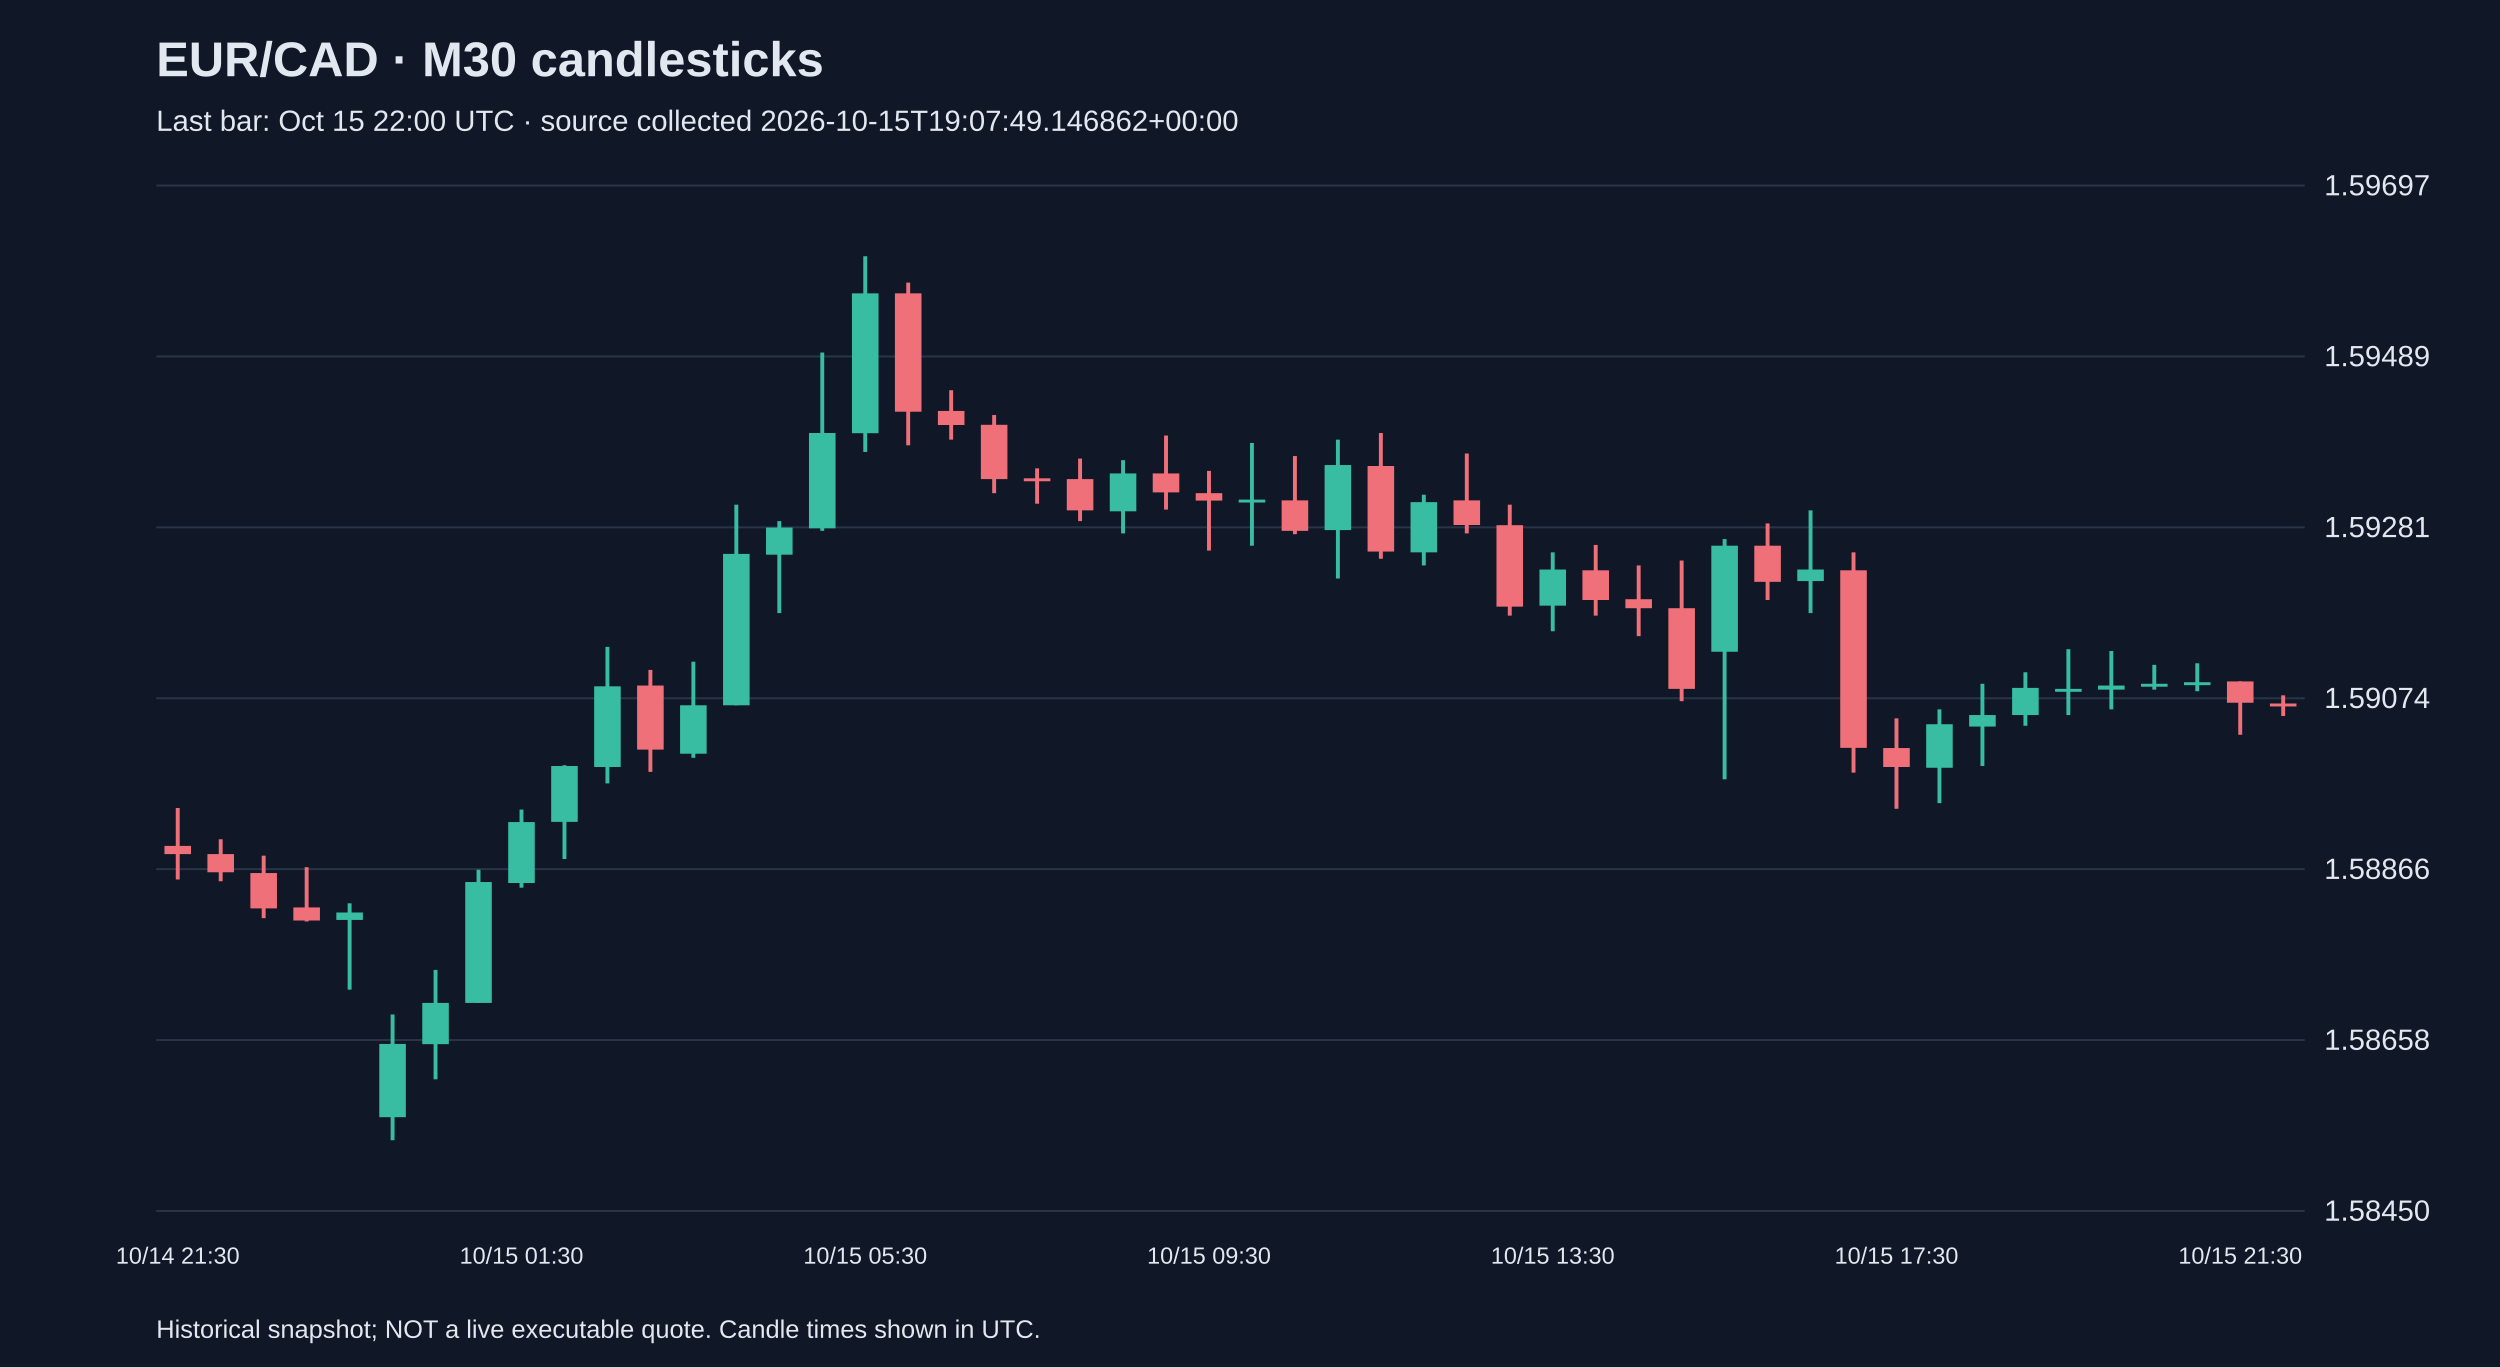
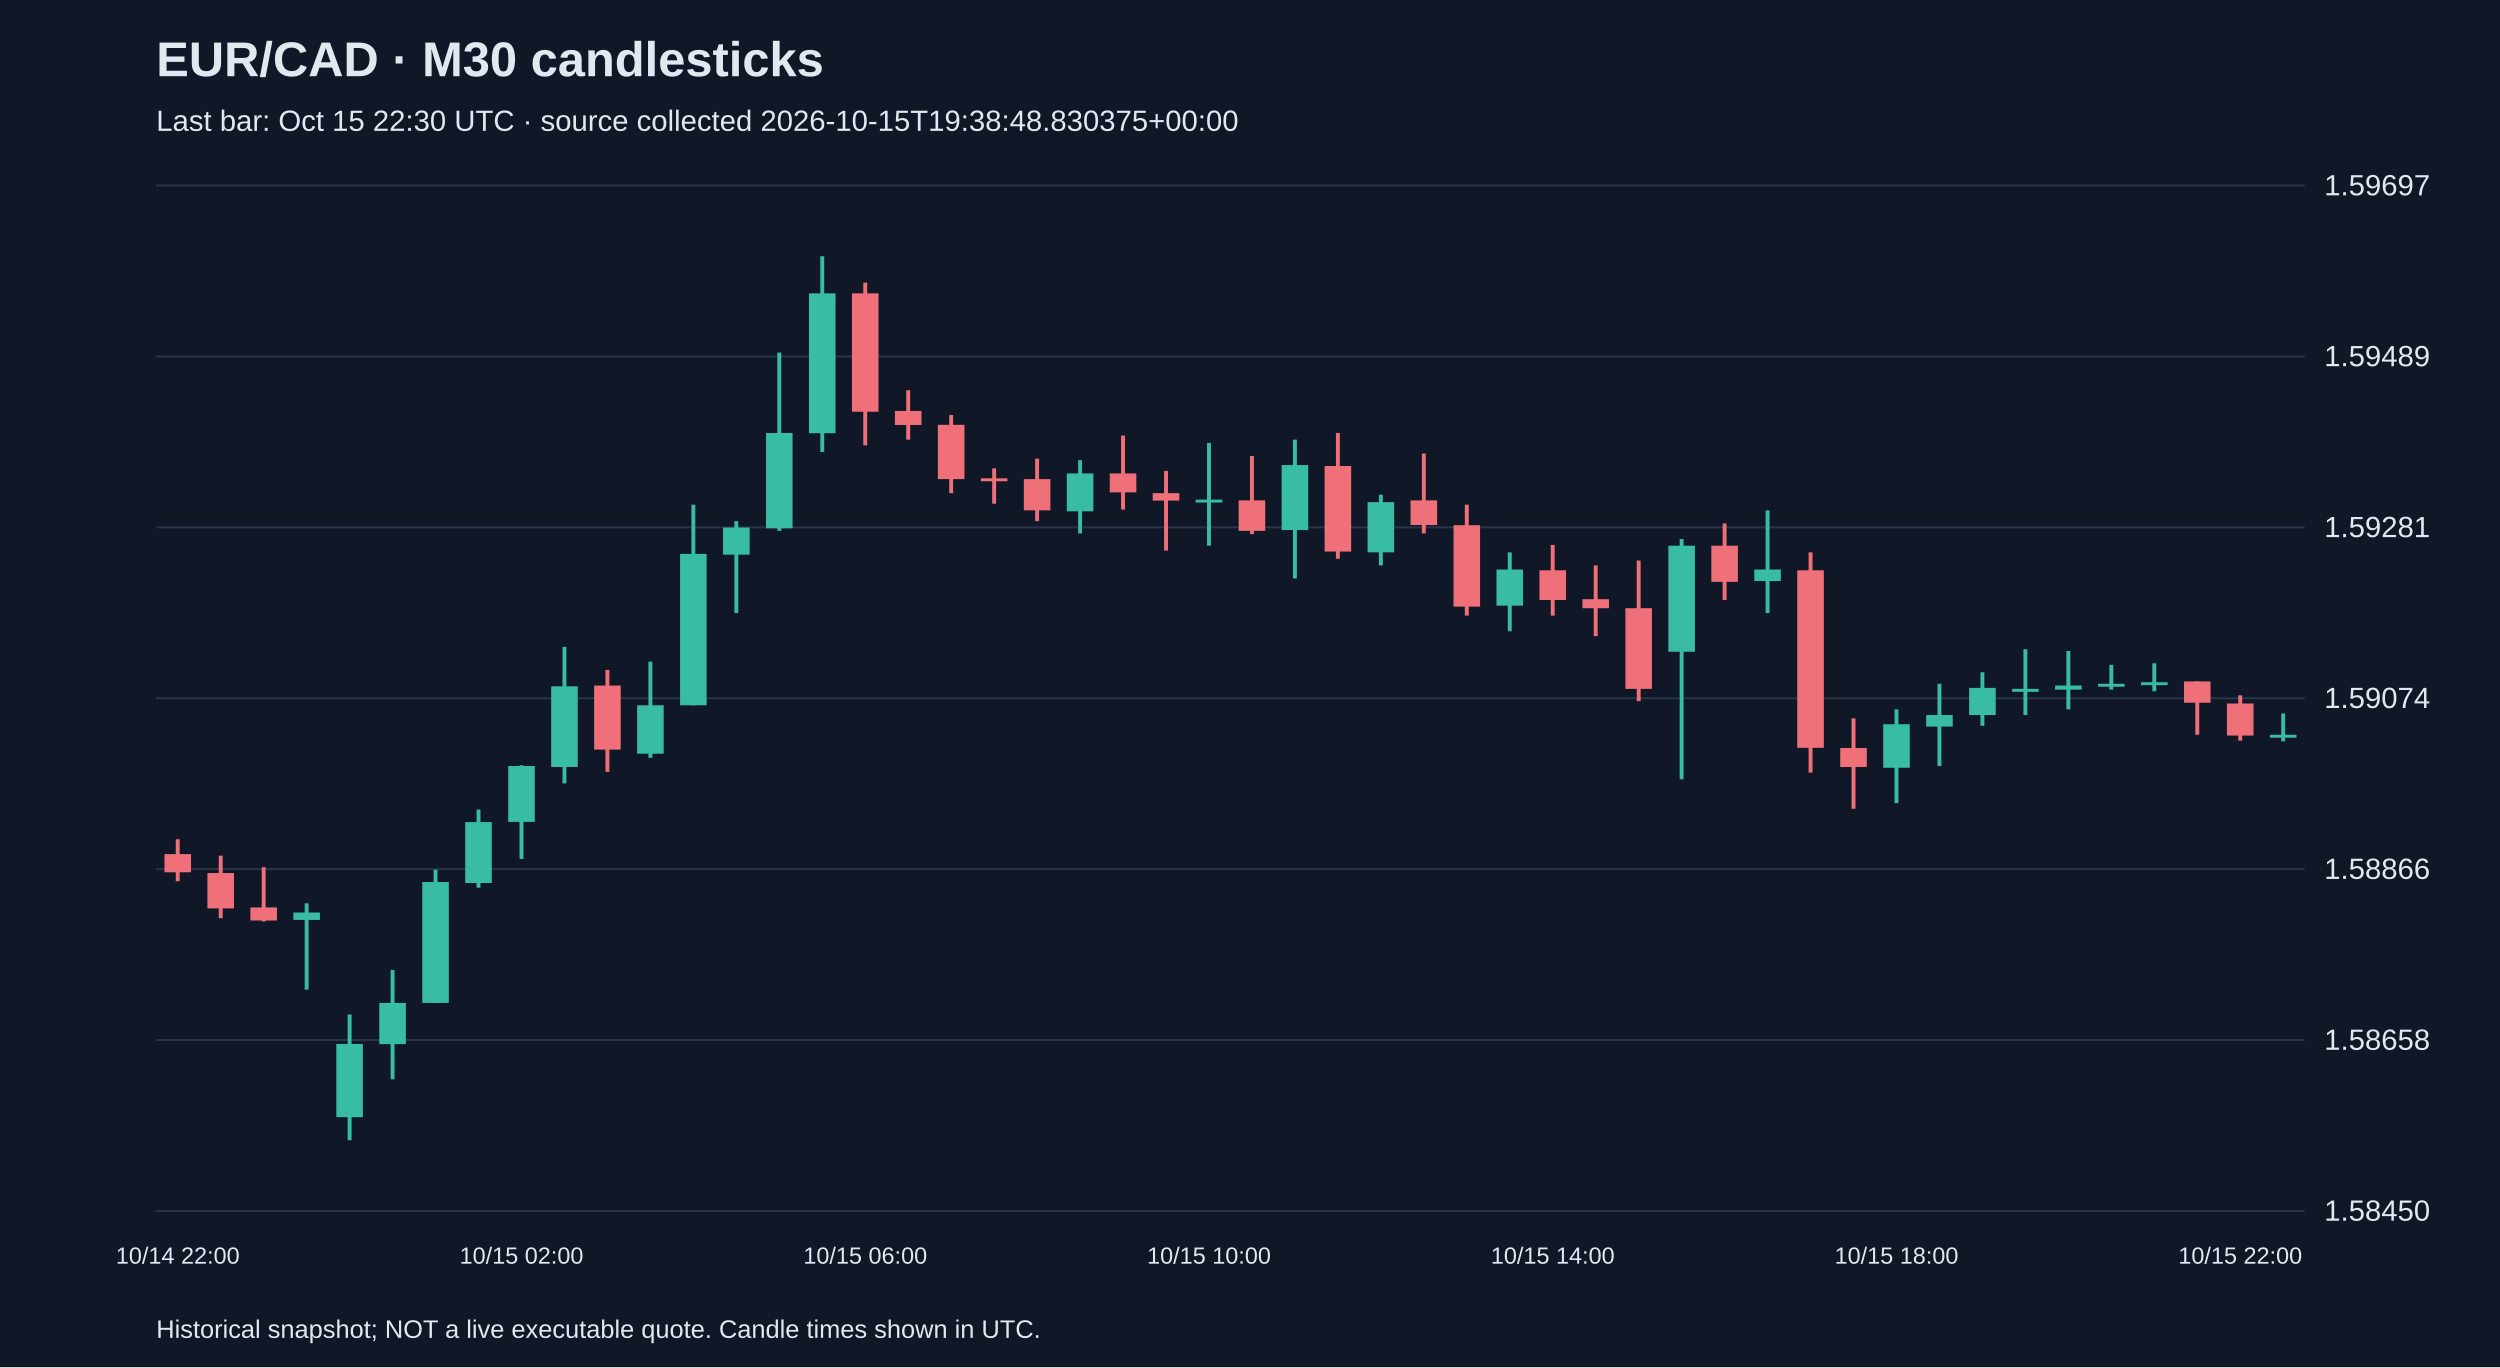
<svg xmlns="http://www.w3.org/2000/svg" viewBox="0 0 1280 700">
  <rect width="100%" height="100%" fill="#101827" />
  <style>text{font-family:Arial,sans-serif;fill:#e2e8f0}</style>
  <text x="80" y="39" font-size="25" font-weight="bold">EUR/CAD · M30 candlesticks</text>
-   <text x="80" y="67" font-size="15" fill="#a6b1c5">Last bar: Oct 15 22:00 UTC · source collected 2026-10-15T19:07:49.146862+00:00</text>
+   <text x="80" y="67" font-size="15" fill="#a6b1c5">Last bar: Oct 15 22:30 UTC · source collected 2026-10-15T19:38:48.830375+00:00</text>
  <line x1="80" y1="620.0" x2="1180" y2="620.0" stroke="#283548" />
  <text x="1190" y="625.0" font-size="15">1.58450</text>
  <line x1="80" y1="532.5" x2="1180" y2="532.5" stroke="#283548" />
  <text x="1190" y="537.5" font-size="15">1.58658</text>
  <line x1="80" y1="445.0" x2="1180" y2="445.0" stroke="#283548" />
  <text x="1190" y="450.0" font-size="15">1.58866</text>
  <line x1="80" y1="357.5" x2="1180" y2="357.5" stroke="#283548" />
  <text x="1190" y="362.5" font-size="15">1.59074</text>
  <line x1="80" y1="270.0" x2="1180" y2="270.0" stroke="#283548" />
  <text x="1190" y="275.0" font-size="15">1.59281</text>
  <line x1="80" y1="182.5" x2="1180" y2="182.5" stroke="#283548" />
  <text x="1190" y="187.5" font-size="15">1.59489</text>
  <line x1="80" y1="95.0" x2="1180" y2="95.0" stroke="#283548" />
  <text x="1190" y="100.0" font-size="15">1.59697</text>
-   <line x1="91.0" y1="413.7" x2="91.0" y2="450.3" stroke="#f07079" stroke-width="2" />
-   <rect x="84.2" y="433.1" width="13.6" height="4.2" fill="#f07079" />
-   <text x="91.0" y="647" text-anchor="middle" font-size="12">10/14 21:30</text>
-   <line x1="113.0" y1="429.7" x2="113.0" y2="451.2" stroke="#f07079" stroke-width="2" />
-   <rect x="106.2" y="437.3" width="13.6" height="9.3" fill="#f07079" />
-   <line x1="135.0" y1="438.1" x2="135.0" y2="470.1" stroke="#f07079" stroke-width="2" />
-   <rect x="128.2" y="447.0" width="13.6" height="18.1" fill="#f07079" />
-   <line x1="157.0" y1="444.0" x2="157.0" y2="471.8" stroke="#f07079" stroke-width="2" />
-   <rect x="150.2" y="464.6" width="13.6" height="6.7" fill="#f07079" />
-   <line x1="179.0" y1="462.5" x2="179.0" y2="506.7" stroke="#38bca2" stroke-width="2" />
-   <rect x="172.2" y="467.2" width="13.6" height="3.8" fill="#38bca2" />
-   <line x1="201.0" y1="519.4" x2="201.0" y2="583.8" stroke="#38bca2" stroke-width="2" />
-   <rect x="194.2" y="534.5" width="13.6" height="37.5" fill="#38bca2" />
-   <line x1="223.0" y1="496.6" x2="223.0" y2="552.6" stroke="#38bca2" stroke-width="2" />
-   <rect x="216.2" y="513.5" width="13.6" height="21.1" fill="#38bca2" />
-   <line x1="245.0" y1="445.3" x2="245.0" y2="513.5" stroke="#38bca2" stroke-width="2" />
-   <rect x="238.2" y="451.6" width="13.6" height="61.9" fill="#38bca2" />
-   <line x1="267.0" y1="414.5" x2="267.0" y2="454.5" stroke="#38bca2" stroke-width="2" />
-   <rect x="260.2" y="420.9" width="13.6" height="31.2" fill="#38bca2" />
-   <text x="267.0" y="647" text-anchor="middle" font-size="12">10/15 01:30</text>
-   <line x1="289.0" y1="391.8" x2="289.0" y2="439.8" stroke="#38bca2" stroke-width="2" />
-   <rect x="282.2" y="392.2" width="13.6" height="28.6" fill="#38bca2" />
-   <line x1="311.0" y1="331.2" x2="311.0" y2="401.1" stroke="#38bca2" stroke-width="2" />
-   <rect x="304.2" y="351.4" width="13.6" height="41.3" fill="#38bca2" />
-   <line x1="333.0" y1="343.0" x2="333.0" y2="395.2" stroke="#f07079" stroke-width="2" />
-   <rect x="326.2" y="351.0" width="13.6" height="32.8" fill="#f07079" />
-   <line x1="355.0" y1="338.8" x2="355.0" y2="388.0" stroke="#38bca2" stroke-width="2" />
-   <rect x="348.2" y="361.1" width="13.6" height="24.8" fill="#38bca2" />
-   <line x1="377.0" y1="258.4" x2="377.0" y2="361.1" stroke="#38bca2" stroke-width="2" />
-   <rect x="370.2" y="283.6" width="13.6" height="77.5" fill="#38bca2" />
-   <line x1="399.0" y1="266.8" x2="399.0" y2="313.9" stroke="#38bca2" stroke-width="2" />
-   <rect x="392.2" y="270.1" width="13.6" height="13.9" fill="#38bca2" />
-   <line x1="421.0" y1="180.5" x2="421.0" y2="271.8" stroke="#38bca2" stroke-width="2" />
-   <rect x="414.2" y="221.7" width="13.6" height="48.8" fill="#38bca2" />
-   <line x1="443.0" y1="131.2" x2="443.0" y2="231.4" stroke="#38bca2" stroke-width="2" />
-   <rect x="436.2" y="150.2" width="13.6" height="71.6" fill="#38bca2" />
-   <text x="443.0" y="647" text-anchor="middle" font-size="12">10/15 05:30</text>
-   <line x1="465.0" y1="144.7" x2="465.0" y2="228.0" stroke="#f07079" stroke-width="2" />
-   <rect x="458.2" y="150.2" width="13.6" height="60.6" fill="#f07079" />
-   <line x1="487.0" y1="199.8" x2="487.0" y2="225.1" stroke="#f07079" stroke-width="2" />
-   <rect x="480.2" y="210.4" width="13.6" height="7.2" fill="#f07079" />
-   <line x1="509.0" y1="212.5" x2="509.0" y2="252.5" stroke="#f07079" stroke-width="2" />
-   <rect x="502.2" y="217.5" width="13.6" height="27.8" fill="#f07079" />
-   <line x1="531.0" y1="239.8" x2="531.0" y2="257.9" stroke="#f07079" stroke-width="2" />
-   <rect x="524.2" y="244.9" width="13.6" height="1.5" fill="#f07079" />
-   <line x1="553.0" y1="234.8" x2="553.0" y2="266.8" stroke="#f07079" stroke-width="2" />
-   <rect x="546.2" y="245.3" width="13.6" height="16.0" fill="#f07079" />
-   <line x1="575.0" y1="235.6" x2="575.0" y2="273.1" stroke="#38bca2" stroke-width="2" />
-   <rect x="568.2" y="242.4" width="13.6" height="19.4" fill="#38bca2" />
-   <line x1="597.0" y1="223.0" x2="597.0" y2="260.9" stroke="#f07079" stroke-width="2" />
-   <rect x="590.2" y="242.4" width="13.6" height="9.7" fill="#f07079" />
-   <line x1="619.0" y1="241.1" x2="619.0" y2="281.9" stroke="#f07079" stroke-width="2" />
-   <rect x="612.2" y="252.5" width="13.6" height="3.8" fill="#f07079" />
-   <text x="619.0" y="647" text-anchor="middle" font-size="12">10/15 09:30</text>
-   <line x1="641.0" y1="226.8" x2="641.0" y2="279.4" stroke="#38bca2" stroke-width="2" />
-   <rect x="634.2" y="255.8" width="13.6" height="1.5" fill="#38bca2" />
-   <line x1="663.0" y1="233.5" x2="663.0" y2="273.5" stroke="#f07079" stroke-width="2" />
-   <rect x="656.2" y="256.2" width="13.6" height="15.6" fill="#f07079" />
-   <line x1="685.0" y1="225.1" x2="685.0" y2="296.2" stroke="#38bca2" stroke-width="2" />
-   <rect x="678.2" y="238.1" width="13.6" height="33.3" fill="#38bca2" />
-   <line x1="707.0" y1="221.7" x2="707.0" y2="286.1" stroke="#f07079" stroke-width="2" />
-   <rect x="700.2" y="238.6" width="13.6" height="43.8" fill="#f07079" />
-   <line x1="729.0" y1="253.3" x2="729.0" y2="289.5" stroke="#38bca2" stroke-width="2" />
-   <rect x="722.2" y="257.1" width="13.6" height="25.7" fill="#38bca2" />
-   <line x1="751.0" y1="232.2" x2="751.0" y2="273.1" stroke="#f07079" stroke-width="2" />
-   <rect x="744.2" y="256.2" width="13.6" height="12.6" fill="#f07079" />
-   <line x1="773.0" y1="258.4" x2="773.0" y2="315.2" stroke="#f07079" stroke-width="2" />
-   <rect x="766.2" y="268.9" width="13.6" height="41.7" fill="#f07079" />
-   <line x1="795.0" y1="282.8" x2="795.0" y2="323.2" stroke="#38bca2" stroke-width="2" />
-   <rect x="788.2" y="291.6" width="13.6" height="18.5" fill="#38bca2" />
-   <text x="795.0" y="647" text-anchor="middle" font-size="12">10/15 13:30</text>
-   <line x1="817.0" y1="279.0" x2="817.0" y2="315.2" stroke="#f07079" stroke-width="2" />
-   <rect x="810.2" y="292.0" width="13.6" height="15.2" fill="#f07079" />
-   <line x1="839.0" y1="289.5" x2="839.0" y2="325.7" stroke="#f07079" stroke-width="2" />
-   <rect x="832.2" y="306.8" width="13.6" height="4.6" fill="#f07079" />
-   <line x1="861.0" y1="287.0" x2="861.0" y2="359.0" stroke="#f07079" stroke-width="2" />
-   <rect x="854.2" y="311.4" width="13.6" height="41.3" fill="#f07079" />
-   <line x1="883.0" y1="276.0" x2="883.0" y2="399.0" stroke="#38bca2" stroke-width="2" />
-   <rect x="876.2" y="279.4" width="13.6" height="54.3" fill="#38bca2" />
-   <line x1="905.0" y1="268.0" x2="905.0" y2="307.2" stroke="#f07079" stroke-width="2" />
-   <rect x="898.2" y="279.4" width="13.6" height="18.5" fill="#f07079" />
-   <line x1="927.0" y1="261.3" x2="927.0" y2="313.9" stroke="#38bca2" stroke-width="2" />
-   <rect x="920.2" y="291.6" width="13.6" height="5.9" fill="#38bca2" />
-   <line x1="949.0" y1="282.8" x2="949.0" y2="395.6" stroke="#f07079" stroke-width="2" />
-   <rect x="942.2" y="292.0" width="13.6" height="90.9" fill="#f07079" />
-   <line x1="971.0" y1="367.8" x2="971.0" y2="414.1" stroke="#f07079" stroke-width="2" />
-   <rect x="964.2" y="383.0" width="13.6" height="9.7" fill="#f07079" />
-   <text x="971.0" y="647" text-anchor="middle" font-size="12">10/15 17:30</text>
-   <line x1="993.0" y1="363.2" x2="993.0" y2="411.2" stroke="#38bca2" stroke-width="2" />
-   <rect x="986.2" y="370.8" width="13.6" height="22.3" fill="#38bca2" />
-   <line x1="1015.0" y1="350.1" x2="1015.0" y2="392.2" stroke="#38bca2" stroke-width="2" />
-   <rect x="1008.2" y="366.1" width="13.6" height="5.9" fill="#38bca2" />
-   <line x1="1037.0" y1="344.2" x2="1037.0" y2="371.6" stroke="#38bca2" stroke-width="2" />
-   <rect x="1030.2" y="352.2" width="13.6" height="13.9" fill="#38bca2" />
-   <line x1="1059.0" y1="332.4" x2="1059.0" y2="366.1" stroke="#38bca2" stroke-width="2" />
-   <rect x="1052.2" y="352.7" width="13.6" height="1.5" fill="#38bca2" />
-   <line x1="1081.0" y1="333.3" x2="1081.0" y2="363.2" stroke="#38bca2" stroke-width="2" />
-   <rect x="1074.2" y="351.0" width="13.6" height="2.1" fill="#38bca2" />
-   <line x1="1103.0" y1="340.4" x2="1103.0" y2="353.1" stroke="#38bca2" stroke-width="2" />
-   <rect x="1096.2" y="350.1" width="13.6" height="1.5" fill="#38bca2" />
-   <line x1="1125.0" y1="339.6" x2="1125.0" y2="353.9" stroke="#38bca2" stroke-width="2" />
-   <rect x="1118.2" y="349.3" width="13.6" height="1.5" fill="#38bca2" />
-   <line x1="1147.0" y1="348.9" x2="1147.0" y2="376.2" stroke="#f07079" stroke-width="2" />
-   <rect x="1140.2" y="348.9" width="13.6" height="10.9" fill="#f07079" />
-   <text x="1147.0" y="647" text-anchor="middle" font-size="12">10/15 21:30</text>
-   <line x1="1169.0" y1="356.0" x2="1169.0" y2="366.6" stroke="#f07079" stroke-width="2" />
-   <rect x="1162.2" y="360.2" width="13.6" height="1.5" fill="#f07079" />
+   <line x1="91.0" y1="429.7" x2="91.0" y2="451.2" stroke="#f07079" stroke-width="2" />
+   <rect x="84.2" y="437.3" width="13.6" height="9.3" fill="#f07079" />
+   <text x="91.0" y="647" text-anchor="middle" font-size="12">10/14 22:00</text>
+   <line x1="113.0" y1="438.1" x2="113.0" y2="470.1" stroke="#f07079" stroke-width="2" />
+   <rect x="106.2" y="447.0" width="13.6" height="18.1" fill="#f07079" />
+   <line x1="135.0" y1="444.0" x2="135.0" y2="471.8" stroke="#f07079" stroke-width="2" />
+   <rect x="128.2" y="464.6" width="13.6" height="6.7" fill="#f07079" />
+   <line x1="157.0" y1="462.5" x2="157.0" y2="506.7" stroke="#38bca2" stroke-width="2" />
+   <rect x="150.2" y="467.2" width="13.6" height="3.8" fill="#38bca2" />
+   <line x1="179.0" y1="519.4" x2="179.0" y2="583.8" stroke="#38bca2" stroke-width="2" />
+   <rect x="172.2" y="534.5" width="13.6" height="37.5" fill="#38bca2" />
+   <line x1="201.0" y1="496.6" x2="201.0" y2="552.6" stroke="#38bca2" stroke-width="2" />
+   <rect x="194.2" y="513.5" width="13.6" height="21.1" fill="#38bca2" />
+   <line x1="223.0" y1="445.3" x2="223.0" y2="513.5" stroke="#38bca2" stroke-width="2" />
+   <rect x="216.2" y="451.6" width="13.6" height="61.9" fill="#38bca2" />
+   <line x1="245.0" y1="414.5" x2="245.0" y2="454.5" stroke="#38bca2" stroke-width="2" />
+   <rect x="238.2" y="420.9" width="13.6" height="31.2" fill="#38bca2" />
+   <line x1="267.0" y1="391.8" x2="267.0" y2="439.8" stroke="#38bca2" stroke-width="2" />
+   <rect x="260.2" y="392.2" width="13.6" height="28.6" fill="#38bca2" />
+   <text x="267.0" y="647" text-anchor="middle" font-size="12">10/15 02:00</text>
+   <line x1="289.0" y1="331.2" x2="289.0" y2="401.1" stroke="#38bca2" stroke-width="2" />
+   <rect x="282.2" y="351.4" width="13.6" height="41.3" fill="#38bca2" />
+   <line x1="311.0" y1="343.0" x2="311.0" y2="395.2" stroke="#f07079" stroke-width="2" />
+   <rect x="304.2" y="351.0" width="13.6" height="32.8" fill="#f07079" />
+   <line x1="333.0" y1="338.8" x2="333.0" y2="388.0" stroke="#38bca2" stroke-width="2" />
+   <rect x="326.2" y="361.1" width="13.6" height="24.8" fill="#38bca2" />
+   <line x1="355.0" y1="258.4" x2="355.0" y2="361.1" stroke="#38bca2" stroke-width="2" />
+   <rect x="348.2" y="283.6" width="13.6" height="77.5" fill="#38bca2" />
+   <line x1="377.0" y1="266.8" x2="377.0" y2="313.9" stroke="#38bca2" stroke-width="2" />
+   <rect x="370.2" y="270.1" width="13.6" height="13.9" fill="#38bca2" />
+   <line x1="399.0" y1="180.5" x2="399.0" y2="271.8" stroke="#38bca2" stroke-width="2" />
+   <rect x="392.2" y="221.7" width="13.6" height="48.8" fill="#38bca2" />
+   <line x1="421.0" y1="131.2" x2="421.0" y2="231.4" stroke="#38bca2" stroke-width="2" />
+   <rect x="414.2" y="150.2" width="13.6" height="71.6" fill="#38bca2" />
+   <line x1="443.0" y1="144.7" x2="443.0" y2="228.0" stroke="#f07079" stroke-width="2" />
+   <rect x="436.2" y="150.2" width="13.6" height="60.6" fill="#f07079" />
+   <text x="443.0" y="647" text-anchor="middle" font-size="12">10/15 06:00</text>
+   <line x1="465.0" y1="199.8" x2="465.0" y2="225.1" stroke="#f07079" stroke-width="2" />
+   <rect x="458.2" y="210.4" width="13.6" height="7.2" fill="#f07079" />
+   <line x1="487.0" y1="212.5" x2="487.0" y2="252.5" stroke="#f07079" stroke-width="2" />
+   <rect x="480.2" y="217.5" width="13.6" height="27.8" fill="#f07079" />
+   <line x1="509.0" y1="239.8" x2="509.0" y2="257.9" stroke="#f07079" stroke-width="2" />
+   <rect x="502.2" y="244.9" width="13.6" height="1.5" fill="#f07079" />
+   <line x1="531.0" y1="234.8" x2="531.0" y2="266.8" stroke="#f07079" stroke-width="2" />
+   <rect x="524.2" y="245.3" width="13.6" height="16.0" fill="#f07079" />
+   <line x1="553.0" y1="235.6" x2="553.0" y2="273.1" stroke="#38bca2" stroke-width="2" />
+   <rect x="546.2" y="242.4" width="13.6" height="19.4" fill="#38bca2" />
+   <line x1="575.0" y1="223.0" x2="575.0" y2="260.9" stroke="#f07079" stroke-width="2" />
+   <rect x="568.2" y="242.4" width="13.6" height="9.7" fill="#f07079" />
+   <line x1="597.0" y1="241.1" x2="597.0" y2="281.9" stroke="#f07079" stroke-width="2" />
+   <rect x="590.2" y="252.5" width="13.6" height="3.8" fill="#f07079" />
+   <line x1="619.0" y1="226.8" x2="619.0" y2="279.4" stroke="#38bca2" stroke-width="2" />
+   <rect x="612.2" y="255.8" width="13.6" height="1.5" fill="#38bca2" />
+   <text x="619.0" y="647" text-anchor="middle" font-size="12">10/15 10:00</text>
+   <line x1="641.0" y1="233.5" x2="641.0" y2="273.5" stroke="#f07079" stroke-width="2" />
+   <rect x="634.2" y="256.2" width="13.6" height="15.6" fill="#f07079" />
+   <line x1="663.0" y1="225.1" x2="663.0" y2="296.2" stroke="#38bca2" stroke-width="2" />
+   <rect x="656.2" y="238.1" width="13.6" height="33.3" fill="#38bca2" />
+   <line x1="685.0" y1="221.7" x2="685.0" y2="286.1" stroke="#f07079" stroke-width="2" />
+   <rect x="678.2" y="238.6" width="13.6" height="43.8" fill="#f07079" />
+   <line x1="707.0" y1="253.3" x2="707.0" y2="289.5" stroke="#38bca2" stroke-width="2" />
+   <rect x="700.2" y="257.1" width="13.6" height="25.7" fill="#38bca2" />
+   <line x1="729.0" y1="232.2" x2="729.0" y2="273.1" stroke="#f07079" stroke-width="2" />
+   <rect x="722.2" y="256.2" width="13.6" height="12.6" fill="#f07079" />
+   <line x1="751.0" y1="258.4" x2="751.0" y2="315.2" stroke="#f07079" stroke-width="2" />
+   <rect x="744.2" y="268.9" width="13.6" height="41.7" fill="#f07079" />
+   <line x1="773.0" y1="282.8" x2="773.0" y2="323.2" stroke="#38bca2" stroke-width="2" />
+   <rect x="766.2" y="291.6" width="13.6" height="18.5" fill="#38bca2" />
+   <line x1="795.0" y1="279.0" x2="795.0" y2="315.2" stroke="#f07079" stroke-width="2" />
+   <rect x="788.2" y="292.0" width="13.6" height="15.2" fill="#f07079" />
+   <text x="795.0" y="647" text-anchor="middle" font-size="12">10/15 14:00</text>
+   <line x1="817.0" y1="289.5" x2="817.0" y2="325.7" stroke="#f07079" stroke-width="2" />
+   <rect x="810.2" y="306.8" width="13.6" height="4.6" fill="#f07079" />
+   <line x1="839.0" y1="287.0" x2="839.0" y2="359.0" stroke="#f07079" stroke-width="2" />
+   <rect x="832.2" y="311.4" width="13.6" height="41.3" fill="#f07079" />
+   <line x1="861.0" y1="276.0" x2="861.0" y2="399.0" stroke="#38bca2" stroke-width="2" />
+   <rect x="854.2" y="279.4" width="13.6" height="54.3" fill="#38bca2" />
+   <line x1="883.0" y1="268.0" x2="883.0" y2="307.2" stroke="#f07079" stroke-width="2" />
+   <rect x="876.2" y="279.4" width="13.6" height="18.5" fill="#f07079" />
+   <line x1="905.0" y1="261.3" x2="905.0" y2="313.9" stroke="#38bca2" stroke-width="2" />
+   <rect x="898.2" y="291.6" width="13.6" height="5.9" fill="#38bca2" />
+   <line x1="927.0" y1="282.8" x2="927.0" y2="395.6" stroke="#f07079" stroke-width="2" />
+   <rect x="920.2" y="292.0" width="13.6" height="90.9" fill="#f07079" />
+   <line x1="949.0" y1="367.8" x2="949.0" y2="414.1" stroke="#f07079" stroke-width="2" />
+   <rect x="942.2" y="383.0" width="13.6" height="9.7" fill="#f07079" />
+   <line x1="971.0" y1="363.2" x2="971.0" y2="411.2" stroke="#38bca2" stroke-width="2" />
+   <rect x="964.2" y="370.8" width="13.6" height="22.3" fill="#38bca2" />
+   <text x="971.0" y="647" text-anchor="middle" font-size="12">10/15 18:00</text>
+   <line x1="993.0" y1="350.1" x2="993.0" y2="392.2" stroke="#38bca2" stroke-width="2" />
+   <rect x="986.2" y="366.1" width="13.6" height="5.9" fill="#38bca2" />
+   <line x1="1015.0" y1="344.2" x2="1015.0" y2="371.6" stroke="#38bca2" stroke-width="2" />
+   <rect x="1008.2" y="352.2" width="13.6" height="13.9" fill="#38bca2" />
+   <line x1="1037.0" y1="332.4" x2="1037.0" y2="366.1" stroke="#38bca2" stroke-width="2" />
+   <rect x="1030.2" y="352.7" width="13.6" height="1.5" fill="#38bca2" />
+   <line x1="1059.0" y1="333.3" x2="1059.0" y2="363.2" stroke="#38bca2" stroke-width="2" />
+   <rect x="1052.2" y="351.0" width="13.6" height="2.1" fill="#38bca2" />
+   <line x1="1081.0" y1="340.4" x2="1081.0" y2="353.1" stroke="#38bca2" stroke-width="2" />
+   <rect x="1074.2" y="350.1" width="13.6" height="1.5" fill="#38bca2" />
+   <line x1="1103.0" y1="339.6" x2="1103.0" y2="353.9" stroke="#38bca2" stroke-width="2" />
+   <rect x="1096.2" y="349.3" width="13.6" height="1.5" fill="#38bca2" />
+   <line x1="1125.0" y1="348.9" x2="1125.0" y2="376.2" stroke="#f07079" stroke-width="2" />
+   <rect x="1118.2" y="348.9" width="13.6" height="10.9" fill="#f07079" />
+   <line x1="1147.0" y1="356.0" x2="1147.0" y2="379.2" stroke="#f07079" stroke-width="2" />
+   <rect x="1140.2" y="360.2" width="13.6" height="16.4" fill="#f07079" />
+   <text x="1147.0" y="647" text-anchor="middle" font-size="12">10/15 22:00</text>
+   <line x1="1169.0" y1="365.3" x2="1169.0" y2="379.6" stroke="#38bca2" stroke-width="2" />
+   <rect x="1162.2" y="376.2" width="13.6" height="1.5" fill="#38bca2" />
  <text x="80" y="685" font-size="13">Historical snapshot; NOT a live executable quote. Candle times shown in UTC.</text>
</svg>
